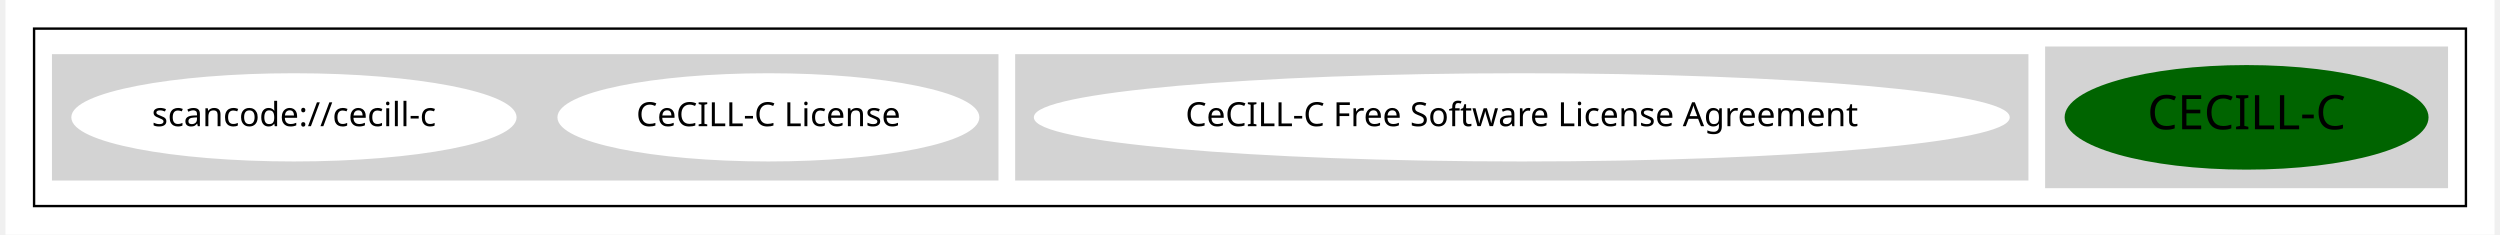
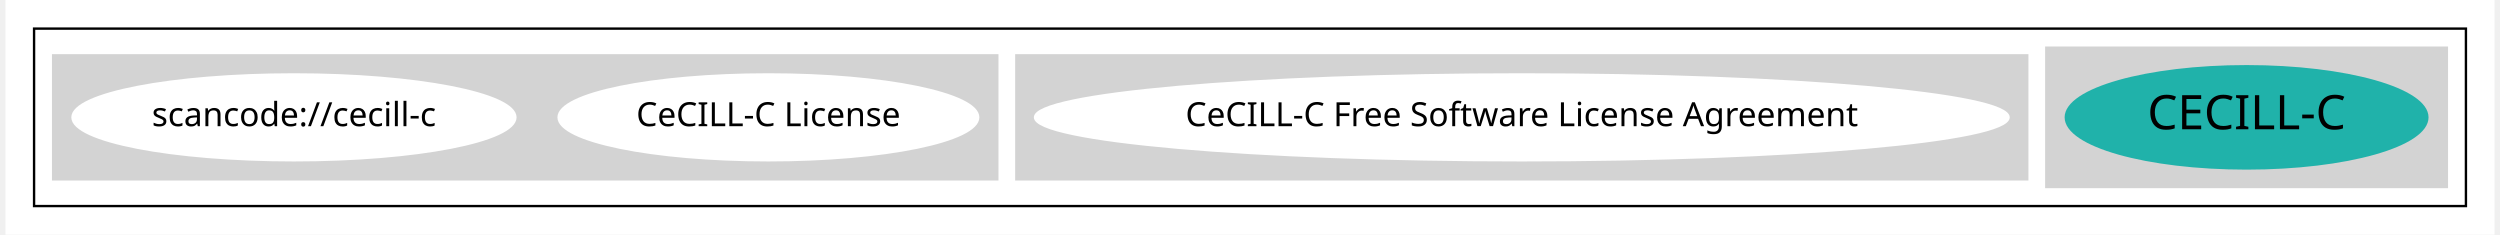
<svg xmlns="http://www.w3.org/2000/svg" width="1044pt" height="98pt" viewBox="0.00 0.00 1044.00 98.43">
  <g id="graph0" class="graph" transform="scale(1 1) rotate(0) translate(4 94.43)">
    <polygon fill="white" stroke="transparent" points="-4,4 -4,-94.43 1040,-94.43 1040,4 -4,4" />
    <g id="clust1" class="cluster">
      <polygon fill="none" stroke="black" points="8,-8 8,-82.43 1028,-82.43 1028,-8 8,-8" />
    </g>
    <g id="clust2" class="cluster">
      <polygon fill="lightgray" stroke="lightgray" points="852,-16 852,-74.43 1020,-74.43 1020,-16 852,-16" />
    </g>
    <g id="clust3" class="cluster">
      <polygon fill="lightgray" stroke="lightgray" points="420,-19.21 420,-71.21 844,-71.21 844,-19.21 420,-19.21" />
    </g>
    <g id="clust4" class="cluster">
      <polygon fill="lightgray" stroke="lightgray" points="16,-19.21 16,-71.21 412,-71.21 412,-19.21 16,-19.21" />
    </g>
    <g id="node1" class="node">
-       <ellipse fill="darkgreen" stroke="darkgreen" cx="936" cy="-45.21" rx="75.82" ry="21.43" />
+       <ellipse fill="lightseagreen" stroke="lightseagreen" cx="936" cy="-45.21" rx="75.82" ry="21.43" />
      <text text-anchor="middle" x="936" y="-40.21" font-family="Times-Roman" font-size="20.00">CECILL-C</text>
    </g>
    <g id="node2" class="node">
      <ellipse fill="white" stroke="white" cx="632" cy="-45.21" rx="204.16" ry="18" />
      <text text-anchor="middle" x="632" y="-41.51" font-family="Times-Roman" font-size="14.00">CeCILL-C Free Software License Agreement</text>
    </g>
    <g id="node3" class="node">
      <ellipse fill="white" stroke="white" cx="316" cy="-45.21" rx="87.99" ry="18" />
      <text text-anchor="middle" x="316" y="-41.51" font-family="Times-Roman" font-size="14.00">CeCILL-C License</text>
    </g>
    <g id="node4" class="node">
      <ellipse fill="white" stroke="white" cx="117" cy="-45.21" rx="92.88" ry="18" />
      <text text-anchor="middle" x="117" y="-41.51" font-family="Times-Roman" font-size="14.00">scancode://cecill-c</text>
    </g>
  </g>
</svg>
